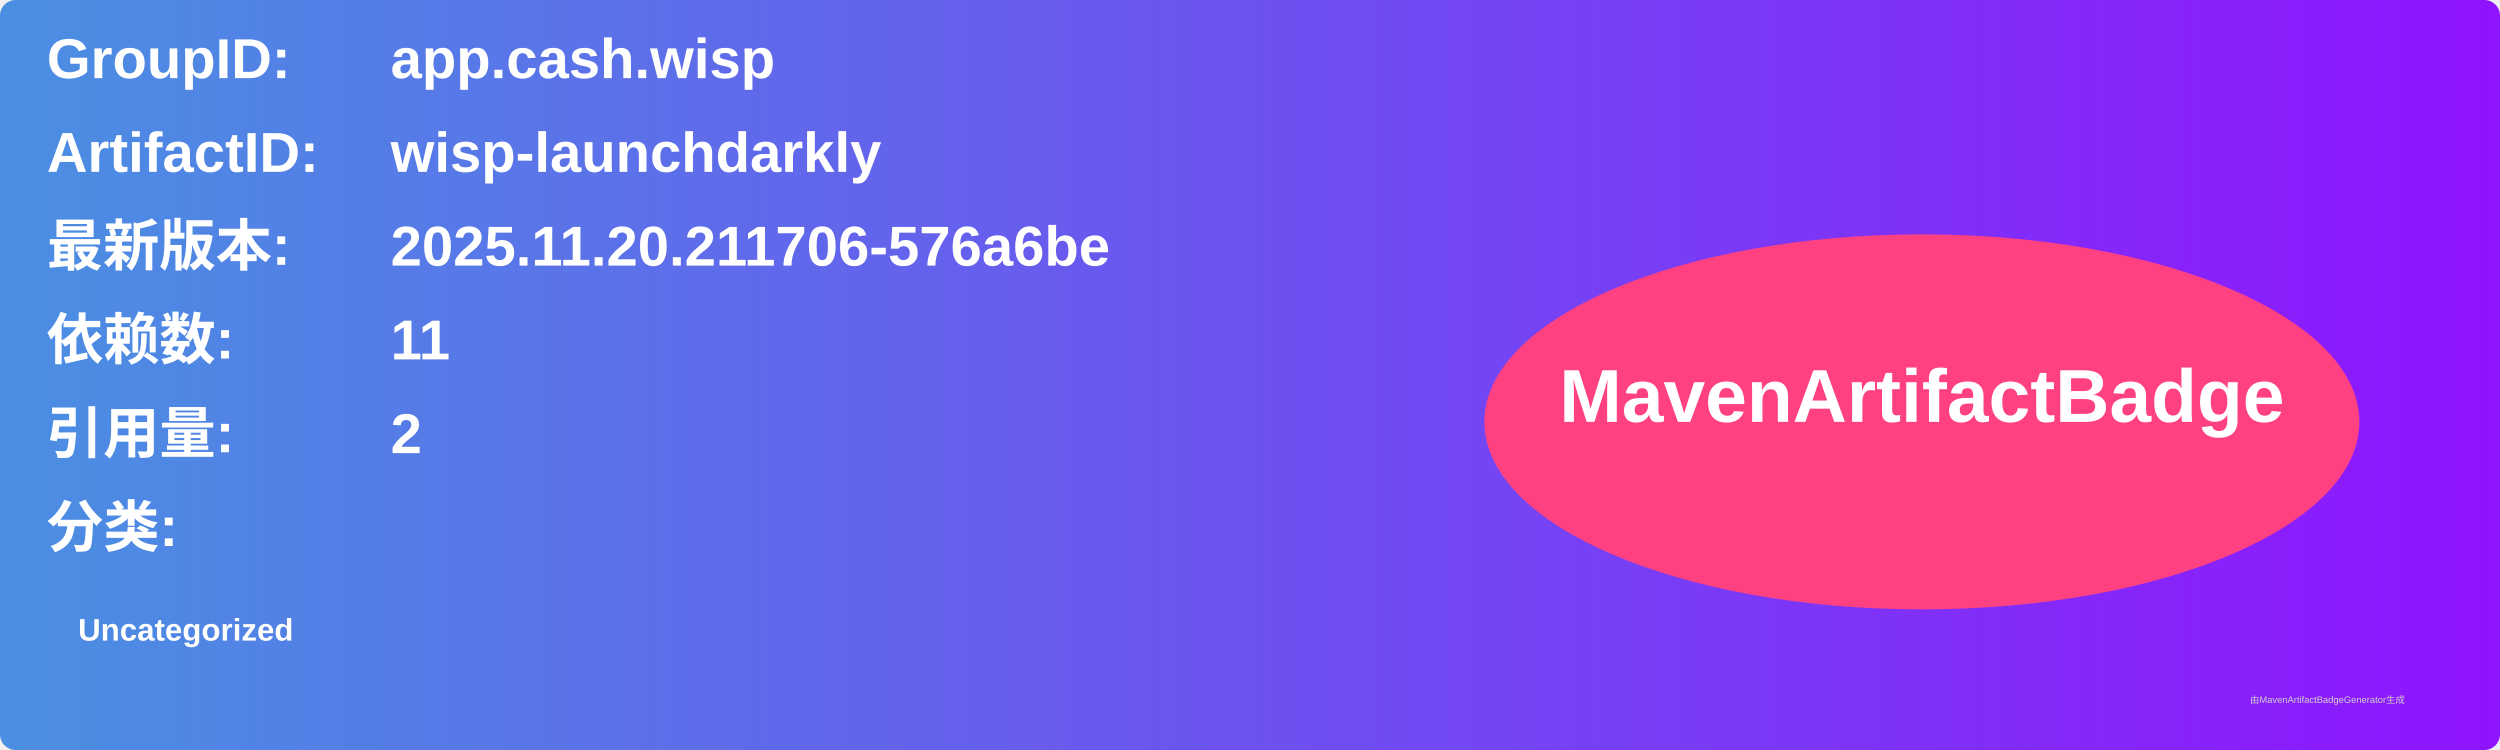
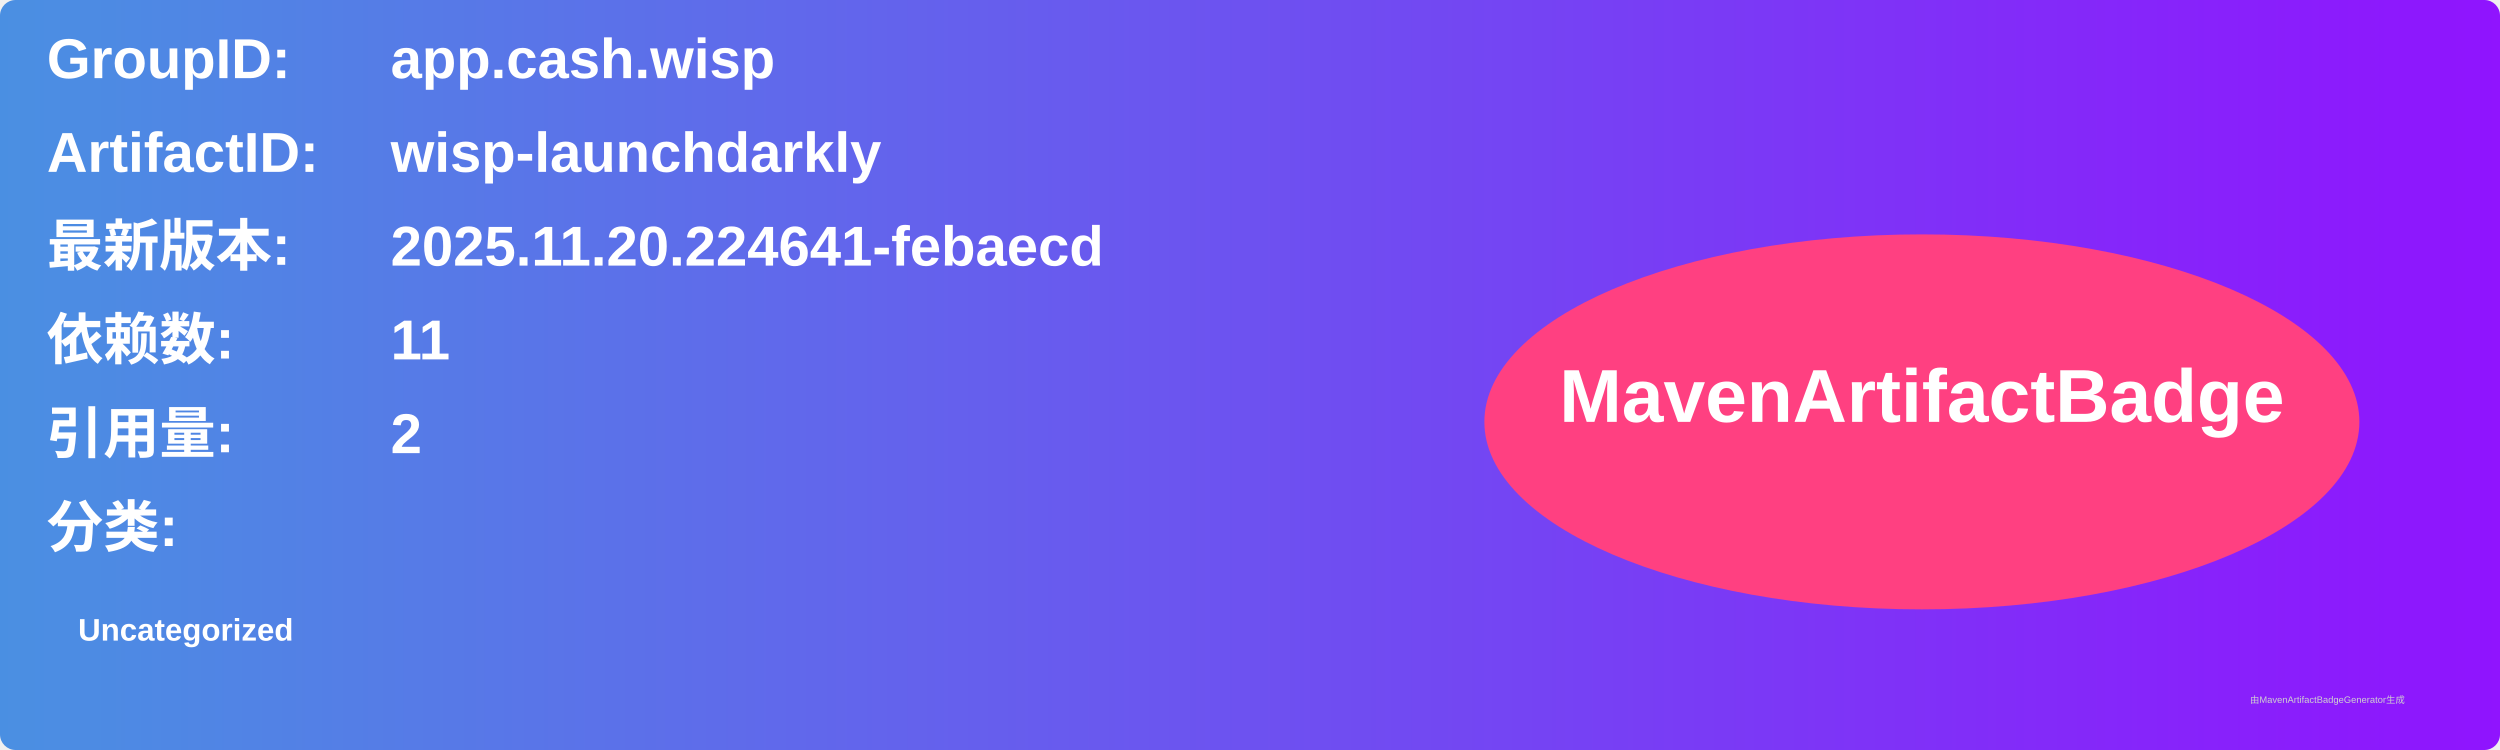
<svg xmlns="http://www.w3.org/2000/svg" width="800" height="240" viewBox="0 0 800 240">
  <linearGradient id="grad" x1="0%" y1="0%" x2="100%" y2="0%">
    <stop offset="0%" stop-color="#4a90e2" />
    <stop offset="100%" stop-color="#9013fe" />
  </linearGradient>
  <rect width="100%" height="100%" rx="5" ry="5" fill="url(#grad)" />
  <g transform="translate(15, 15)">
    <text x="0" y="10" font-family="Arial" font-size="18" fill="white" font-weight="bold" width="260">GroupID:</text>
    <text x="110" y="10" font-family="Arial" font-size="18" fill="white" font-weight="bold" width="460">app.cash.wisp</text>
    <text x="0" y="40" font-family="Arial" font-size="18" fill="white" font-weight="bold" width="260">ArtifactID:</text>
    <text x="110" y="40" font-family="Arial" font-size="18" fill="white" font-weight="bold" width="460">wisp-launchdarkly</text>
    <text x="0" y="70" font-family="Arial" font-size="18" fill="white" font-weight="bold">最新版本:</text>
    <text x="110" y="70" font-family="Arial" font-size="18" fill="white" font-weight="bold">
-       <tspan font-weight="bold">2025.11.20.211706-576a6be</tspan>
+       <tspan font-weight="bold">2025.11.20.224641-febaecd</tspan>
    </text>
    <text x="0" y="100" font-family="Arial" font-size="18" fill="white" font-weight="bold">依赖数: </text>
    <text x="110" y="100" font-family="Arial" font-size="18" fill="white">
      <tspan font-weight="bold">11</tspan>
    </text>
    <text x="0" y="130" font-family="Arial" font-size="18" fill="white" font-weight="bold">引用量: </text>
    <text x="110" y="130" font-family="Arial" font-size="18" fill="white">
      <tspan font-weight="bold">2</tspan>
    </text>
    <text x="0" y="160" font-family="Arial" font-size="18" fill="white" font-weight="bold">分类:</text>
    <text x="10" y="190" font-family="Arial" font-size="10" fill="white">
      <tspan font-weight="bold">Uncategorized</tspan>
    </text>
    <ellipse cx="600" cy="120" rx="140" ry="60" fill="#ff4081" />
    <text x="600" y="120" text-anchor="middle" font-family="Arial" font-size="24" fill="white" font-weight="bold">MavenArtifactBadge</text>
  </g>
  <text x="720" y="225" font-family="Arial" font-size="3" fill="#d0d0d0">由MavenArtifactBadgeGenerator生成</text>
</svg>
